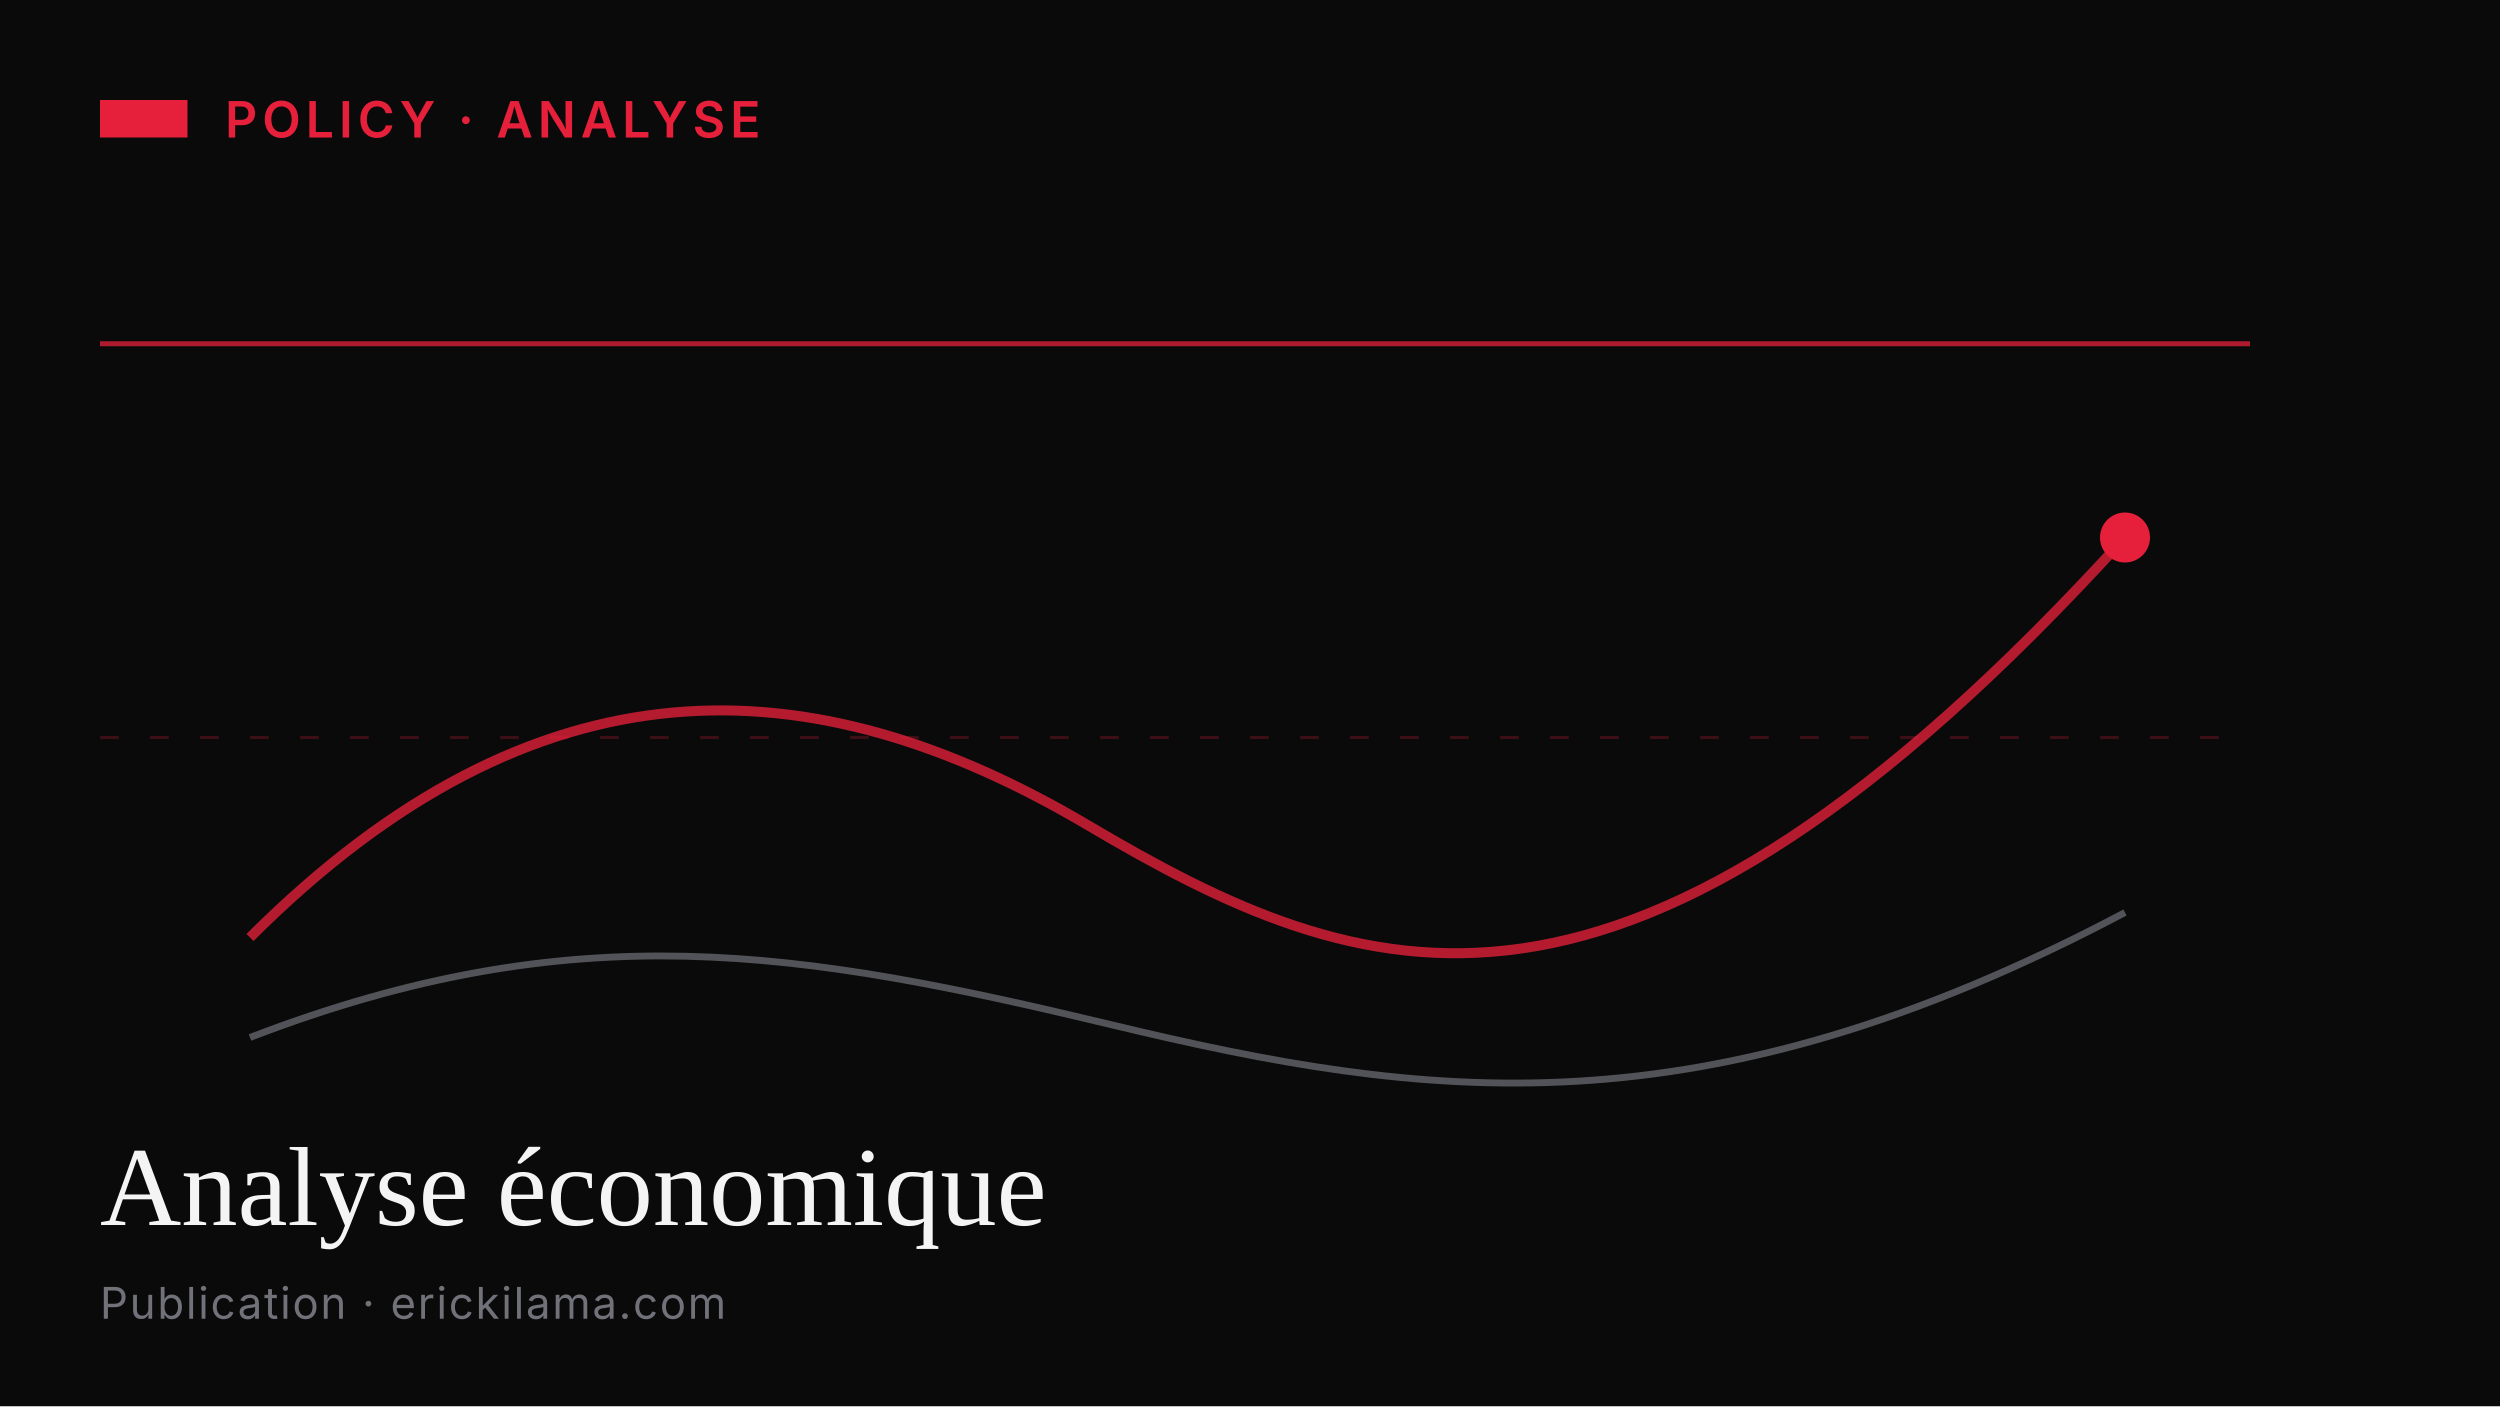
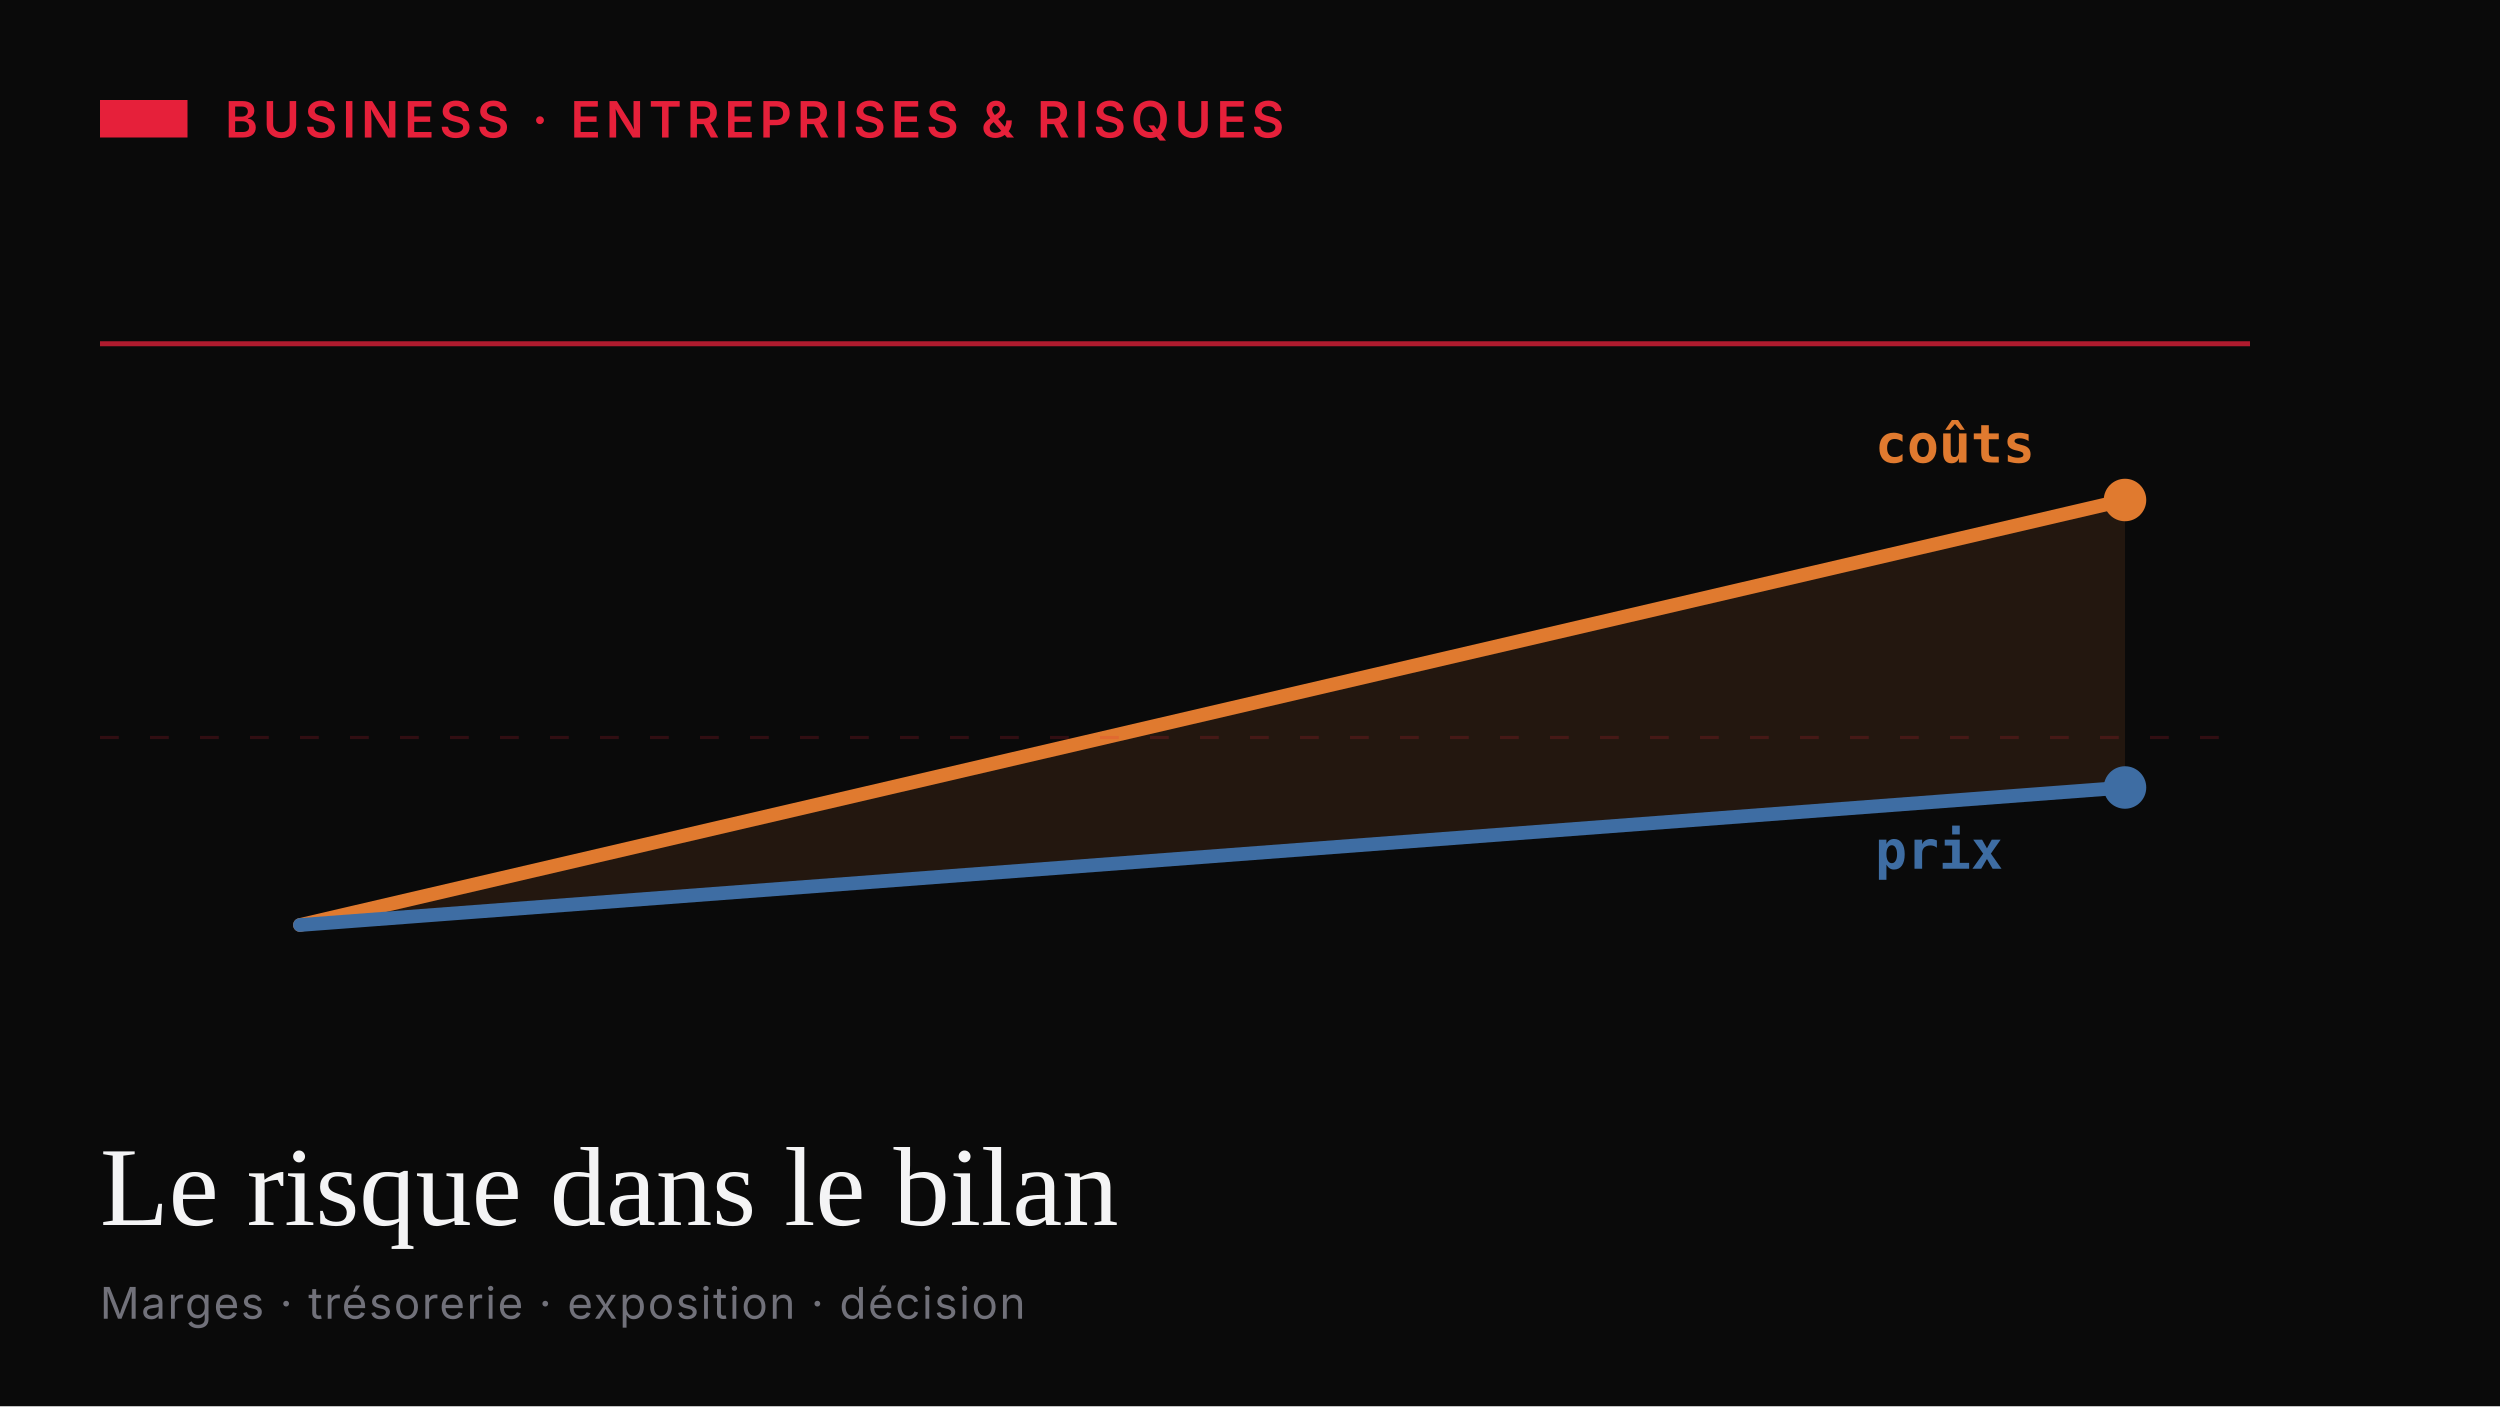
- <svg xmlns="http://www.w3.org/2000/svg" viewBox="0 0 400 225" width="400" height="225" role="img" aria-labelledby="fallback-title fallback-desc">
+ <svg xmlns="http://www.w3.org/2000/svg" viewBox="0 0 400 225" width="400" height="225" role="img" aria-labelledby="business-title business-desc">
  <rect width="400" height="225" fill="#0A0A0A" />
  <rect x="16" y="16" width="14" height="6" fill="#E6203A" />
-   <text x="36" y="22" font-family="Inter, sans-serif" font-size="8" font-weight="600" fill="#E6203A" letter-spacing="0.10em">POLICY · ANALYSE</text>
+   <text x="36" y="22" font-family="Inter, sans-serif" font-size="8" font-weight="600" fill="#E6203A" letter-spacing="0.10em">BUSINESS · ENTREPRISES &amp; RISQUES</text>
  <line x1="16" y1="55" x2="360" y2="55" stroke="#E6203A" stroke-width="0.8" opacity="0.75" />
-   <line x1="16" y1="118" x2="360" y2="118" stroke="#E6203A" stroke-width="0.5" opacity="0.22" stroke-dasharray="3 5" />
-   <path d="M 40 150 C 86 104, 130 106, 174 132 S 260 174, 340 86" fill="none" stroke="#E6203A" stroke-width="1.6" opacity="0.78" />
-   <path d="M 40 166 C 92 146, 128 152, 178 164 S 272 182, 340 146" fill="none" stroke="#71717A" stroke-width="1.1" opacity="0.7" />
-   <circle cx="340" cy="86" r="4" fill="#E6203A" />
-   <text x="16" y="196" font-family="Source Serif 4, Georgia, serif" font-size="18" font-weight="500" fill="#F4F4F5">Analyse économique</text>
-   <text x="16" y="211" font-family="Inter, sans-serif" font-size="7" fill="#71717A" letter-spacing="0.04em">Publication · erickilama.com</text>
+   <polygon points="48,148 340,80 340,126 48,148" fill="#E07A2F" opacity="0.12" />
+   <path d="M 48 148 L 340 80" fill="none" stroke="#E07A2F" stroke-width="2.2" stroke-linecap="round" />
+   <path d="M 48 148 L 340 126" fill="none" stroke="#3E6DA3" stroke-width="2.2" stroke-linecap="round" />
+   <circle cx="340" cy="80" r="3.4" fill="#E07A2F" />
+   <circle cx="340" cy="126" r="3.4" fill="#3E6DA3" />
+   <text x="300" y="74" font-family="JetBrains Mono, monospace" font-size="8.5" fill="#E07A2F" font-weight="600">coûts</text>
+   <text x="300" y="139" font-family="JetBrains Mono, monospace" font-size="8.5" fill="#3E6DA3" font-weight="600">prix</text>
+   <line x1="16" y1="118" x2="360" y2="118" stroke="#E6203A" stroke-width="0.5" opacity="0.18" stroke-dasharray="3 5" />
+   <text x="16" y="196" font-family="Source Serif 4, Georgia, serif" font-size="18" font-weight="500" fill="#F4F4F5">Le risque dans le bilan</text>
+   <text x="16" y="211" font-family="Inter, sans-serif" font-size="7" fill="#71717A" letter-spacing="0.04em">Marges · trésorerie · exposition · décision</text>
</svg>
